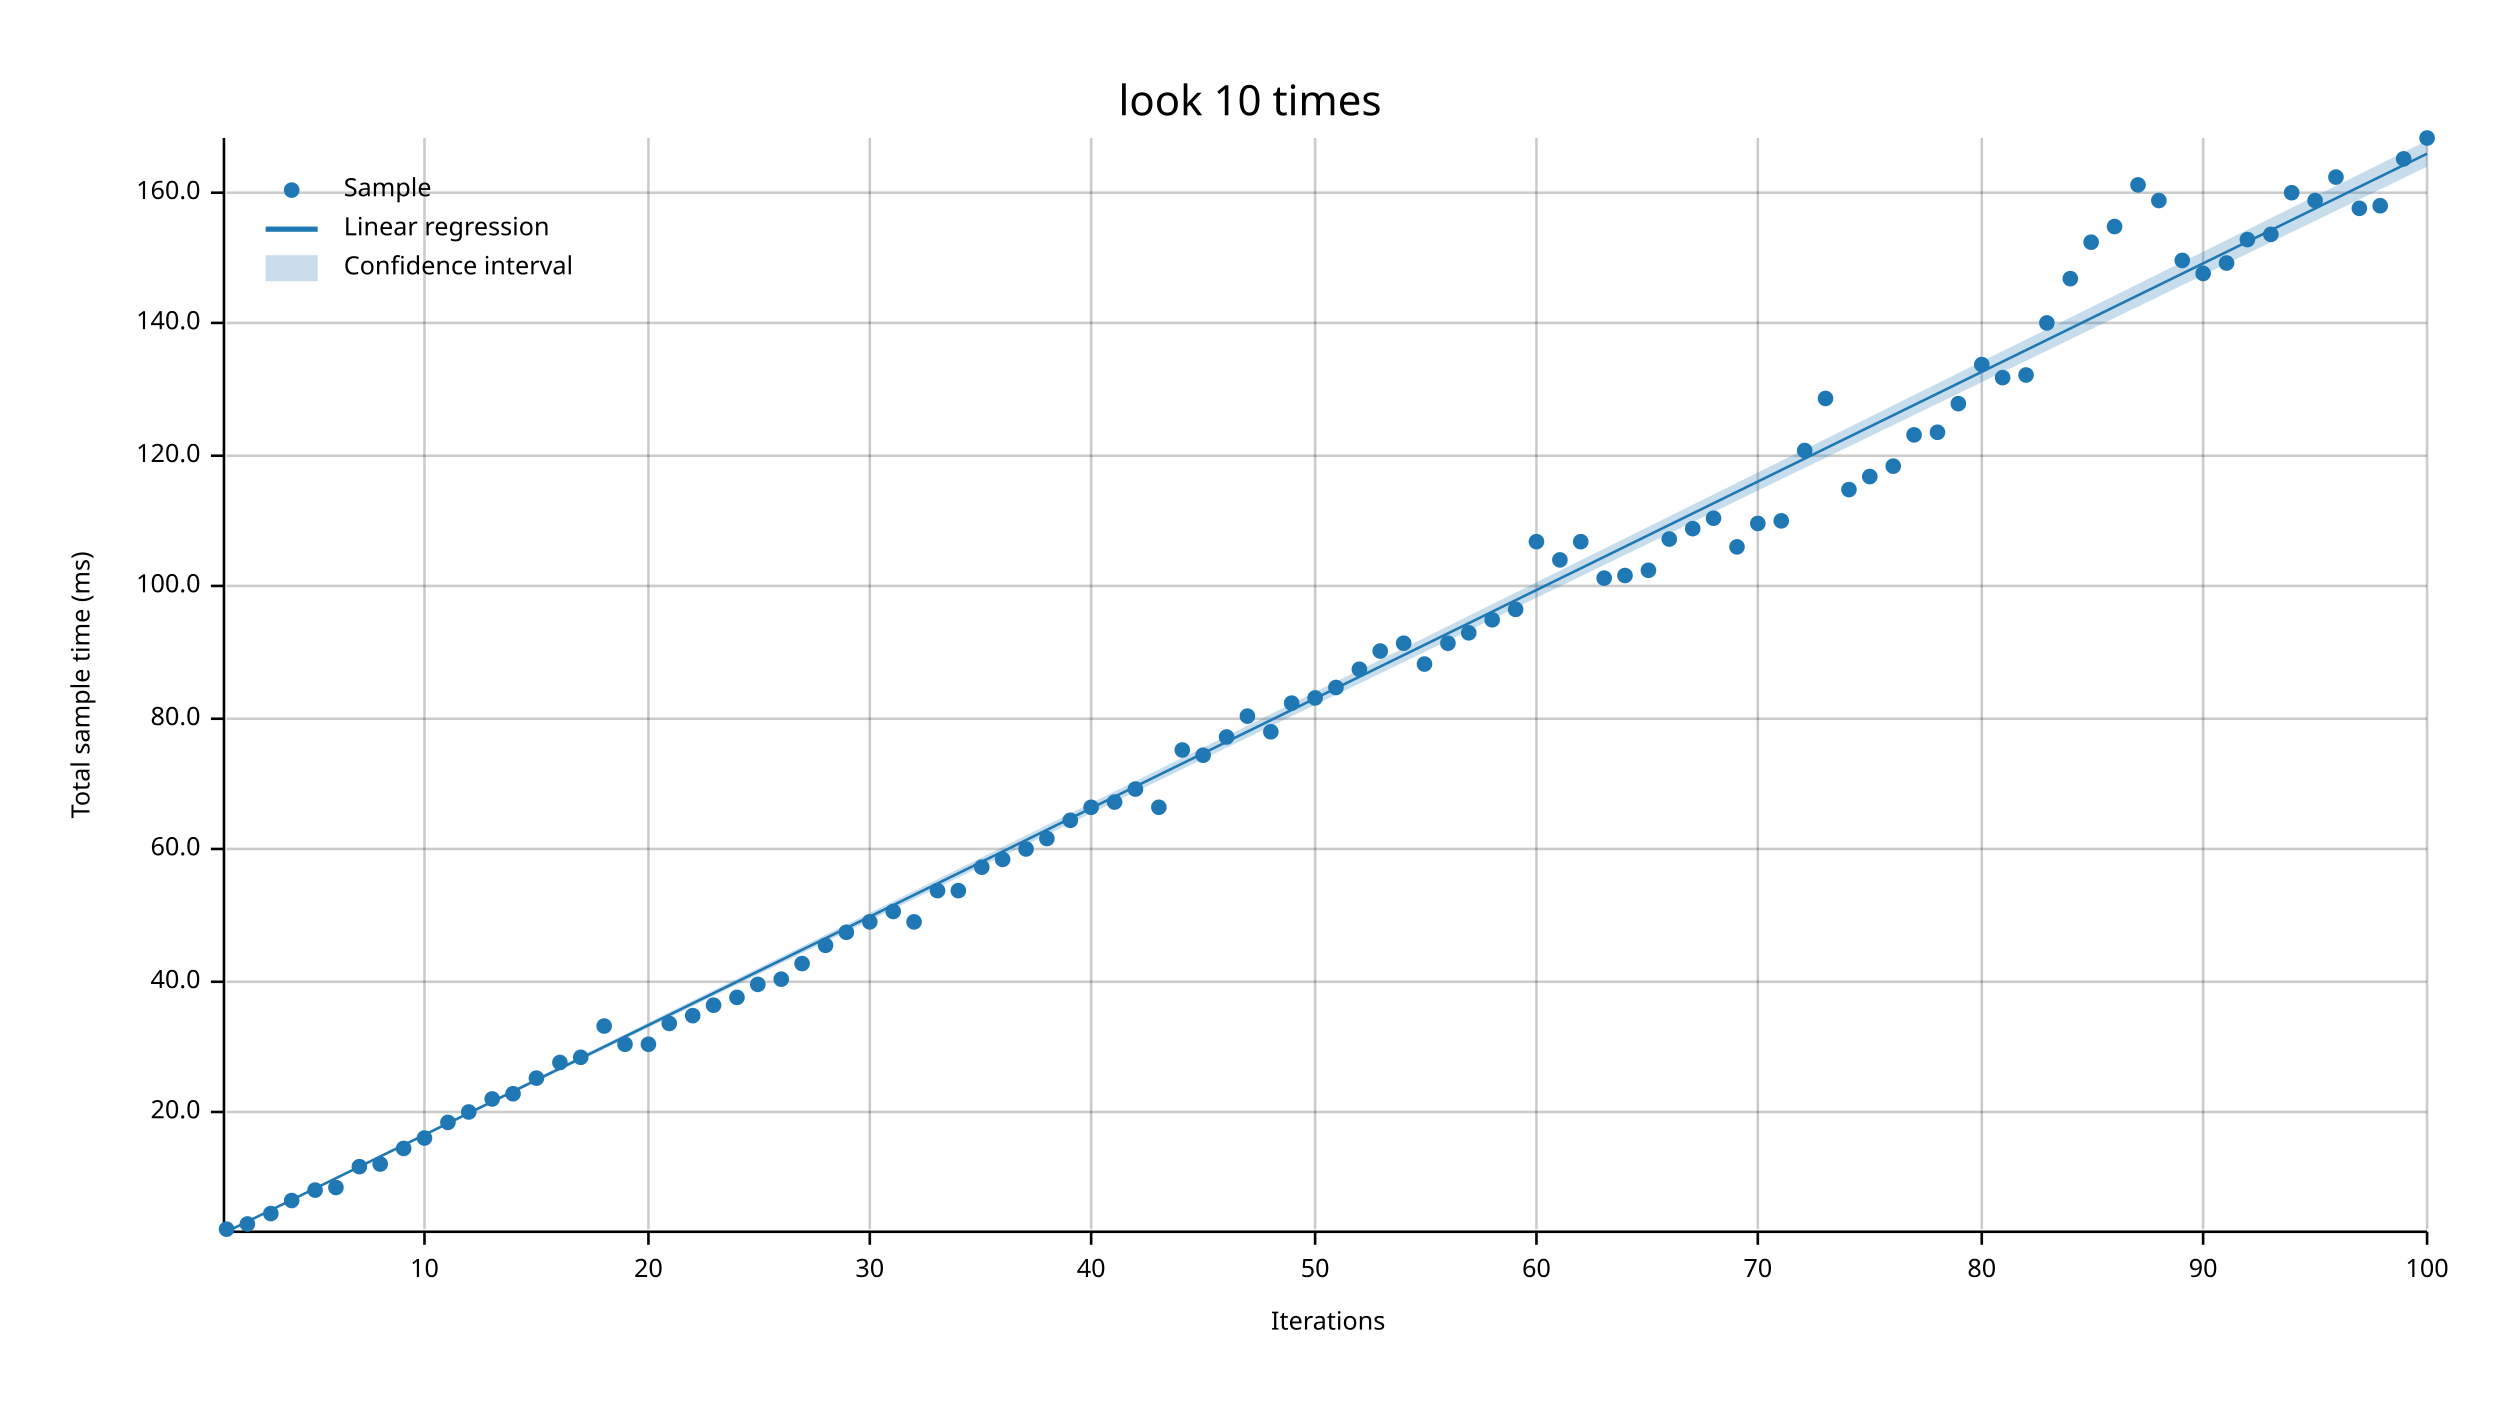
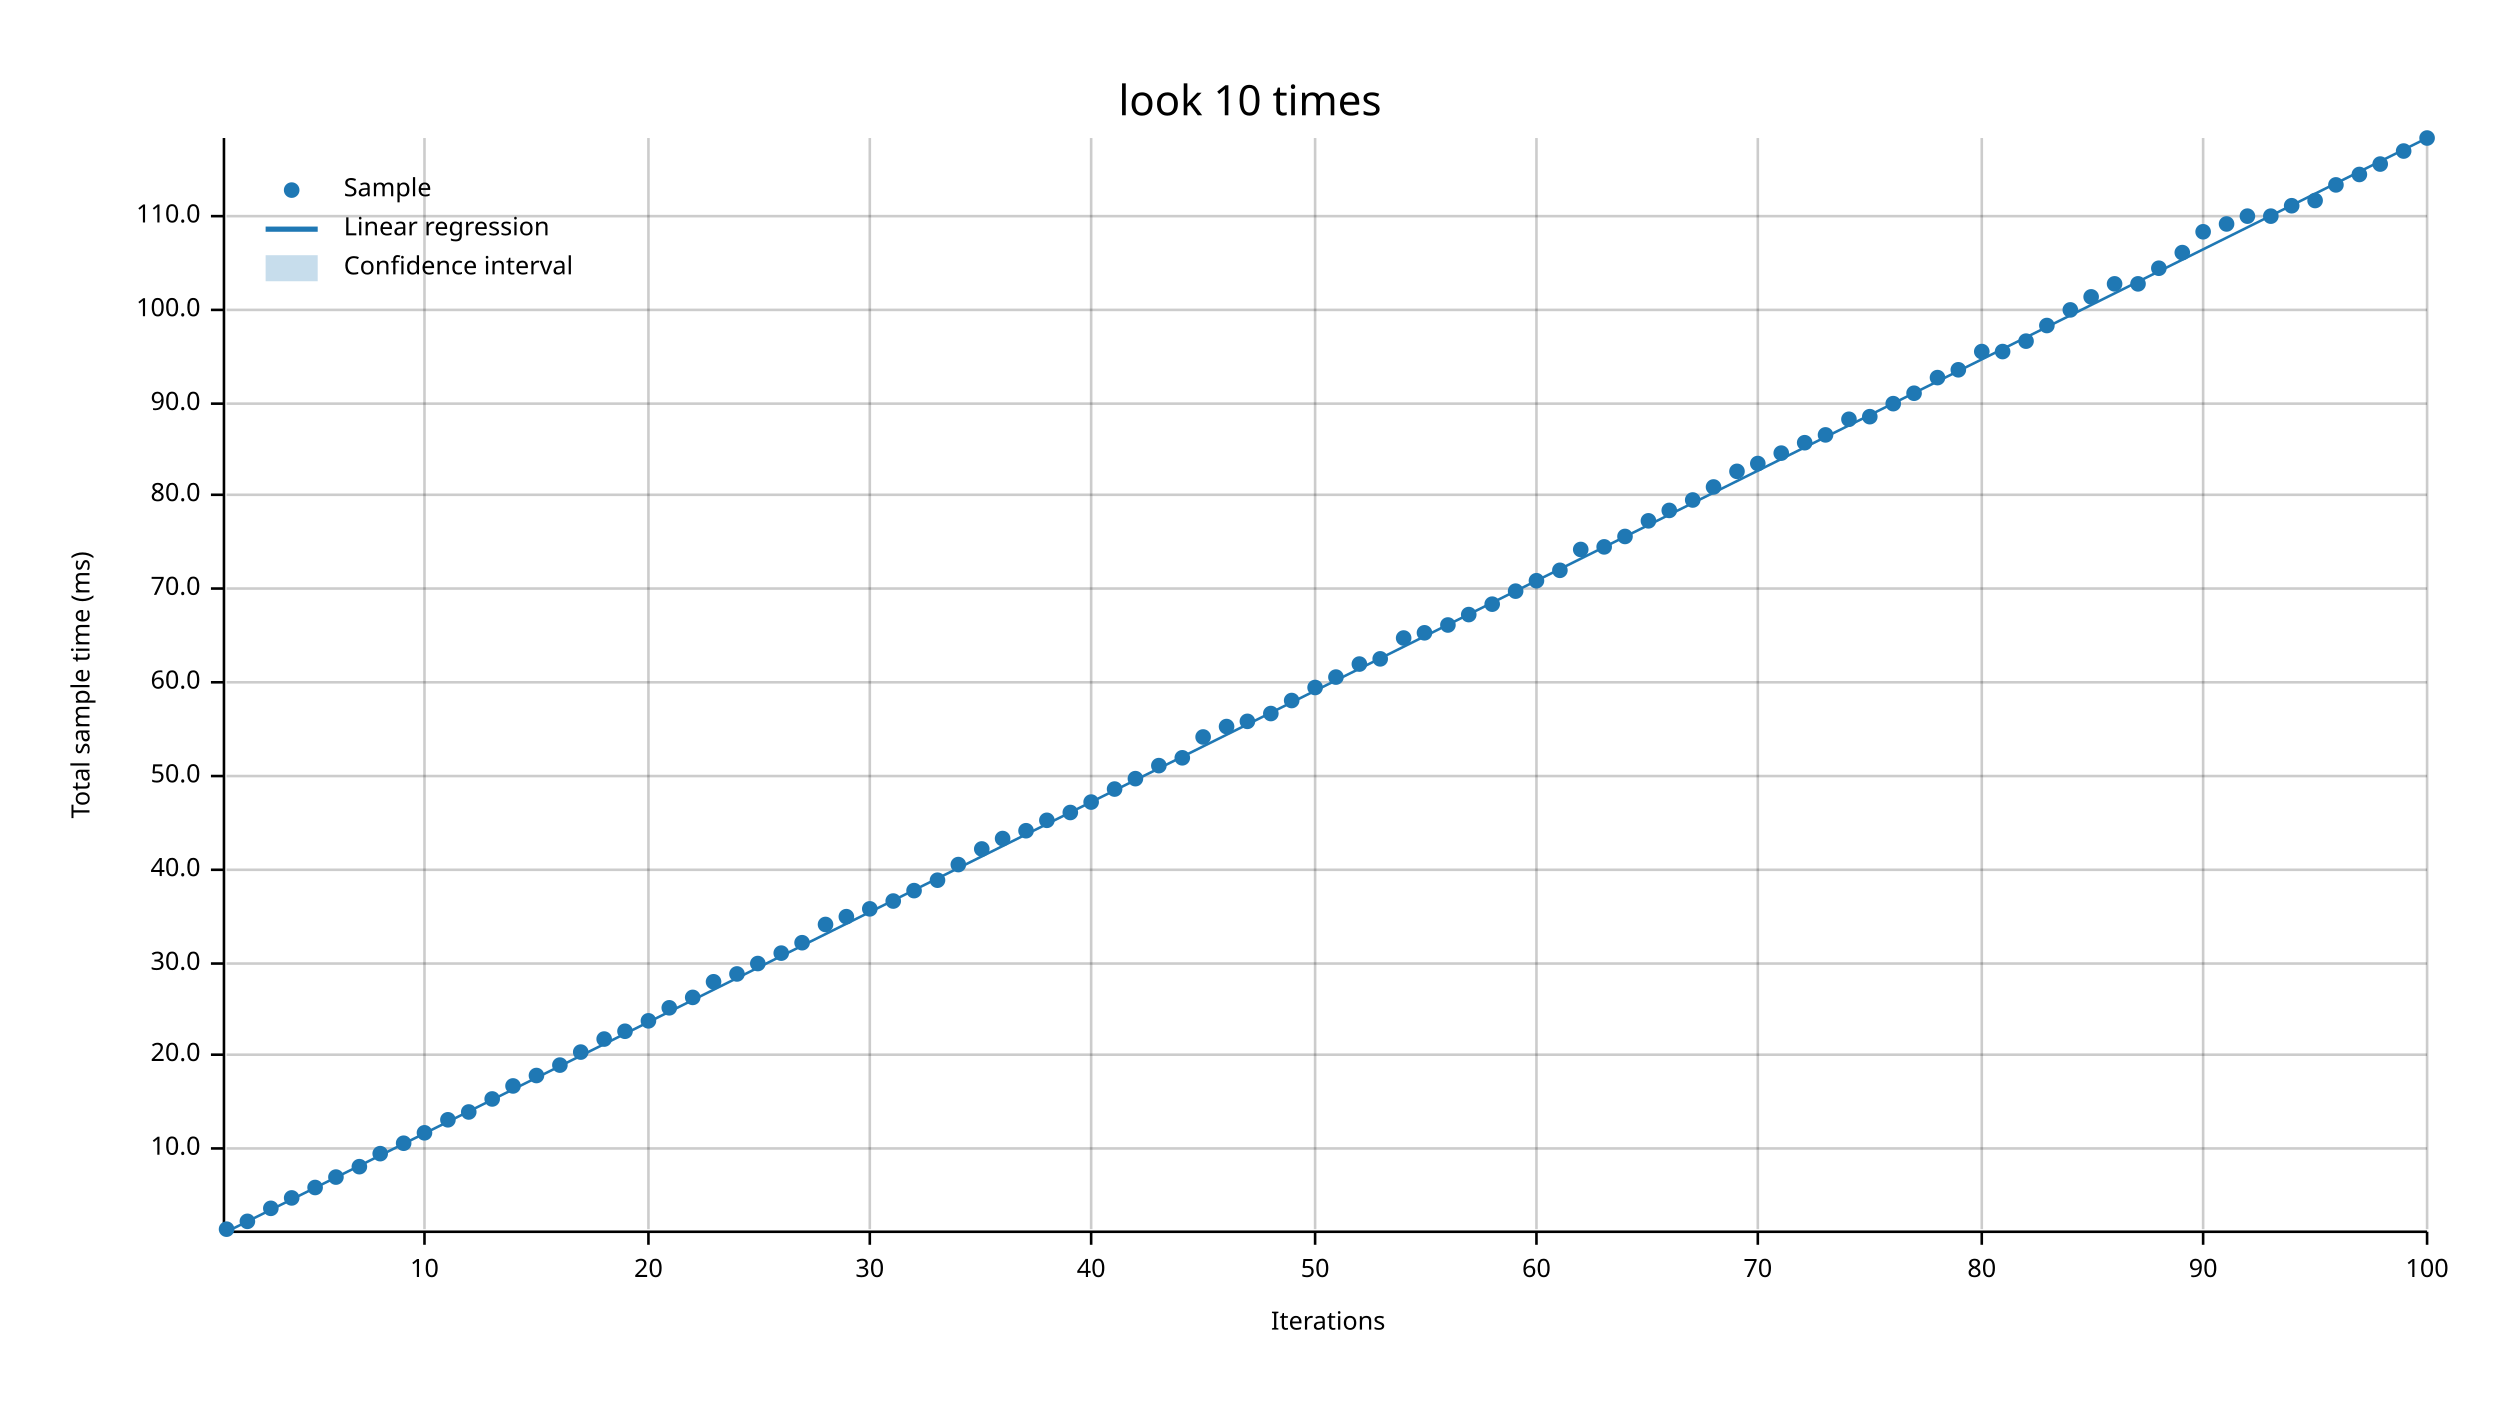
<svg xmlns="http://www.w3.org/2000/svg" width="960" height="540" viewBox="0 0 960 540">
  <text x="480" y="32" dy="0.76em" text-anchor="middle" font-family="sans-serif" font-size="16.129" opacity="1" fill="#000000">
look 10 times
</text>
  <text x="27" y="263" dy="0.76em" text-anchor="middle" font-family="sans-serif" font-size="9.677" opacity="1" fill="#000000" transform="rotate(270, 27, 263)">
Total sample time (ms)
</text>
  <text x="510" y="513" dy="-0.5ex" text-anchor="middle" font-family="sans-serif" font-size="9.677" opacity="1" fill="#000000">
Iterations
</text>
  <line opacity="0.2" stroke="#000000" stroke-width="1" x1="163" y1="472" x2="163" y2="53" />
  <line opacity="0.2" stroke="#000000" stroke-width="1" x1="249" y1="472" x2="249" y2="53" />
  <line opacity="0.2" stroke="#000000" stroke-width="1" x1="334" y1="472" x2="334" y2="53" />
  <line opacity="0.2" stroke="#000000" stroke-width="1" x1="419" y1="472" x2="419" y2="53" />
  <line opacity="0.2" stroke="#000000" stroke-width="1" x1="505" y1="472" x2="505" y2="53" />
  <line opacity="0.2" stroke="#000000" stroke-width="1" x1="590" y1="472" x2="590" y2="53" />
  <line opacity="0.2" stroke="#000000" stroke-width="1" x1="675" y1="472" x2="675" y2="53" />
  <line opacity="0.2" stroke="#000000" stroke-width="1" x1="761" y1="472" x2="761" y2="53" />
  <line opacity="0.2" stroke="#000000" stroke-width="1" x1="846" y1="472" x2="846" y2="53" />
  <line opacity="0.2" stroke="#000000" stroke-width="1" x1="932" y1="472" x2="932" y2="53" />
-   <line opacity="0.2" stroke="#000000" stroke-width="1" x1="87" y1="427" x2="932" y2="427" />
-   <line opacity="0.2" stroke="#000000" stroke-width="1" x1="87" y1="377" x2="932" y2="377" />
-   <line opacity="0.2" stroke="#000000" stroke-width="1" x1="87" y1="326" x2="932" y2="326" />
-   <line opacity="0.2" stroke="#000000" stroke-width="1" x1="87" y1="276" x2="932" y2="276" />
-   <line opacity="0.2" stroke="#000000" stroke-width="1" x1="87" y1="225" x2="932" y2="225" />
-   <line opacity="0.2" stroke="#000000" stroke-width="1" x1="87" y1="175" x2="932" y2="175" />
-   <line opacity="0.2" stroke="#000000" stroke-width="1" x1="87" y1="124" x2="932" y2="124" />
-   <line opacity="0.2" stroke="#000000" stroke-width="1" x1="87" y1="74" x2="932" y2="74" />
+   <line opacity="0.2" stroke="#000000" stroke-width="1" x1="87" y1="441" x2="932" y2="441" />
+   <line opacity="0.2" stroke="#000000" stroke-width="1" x1="87" y1="405" x2="932" y2="405" />
+   <line opacity="0.2" stroke="#000000" stroke-width="1" x1="87" y1="370" x2="932" y2="370" />
+   <line opacity="0.2" stroke="#000000" stroke-width="1" x1="87" y1="334" x2="932" y2="334" />
+   <line opacity="0.2" stroke="#000000" stroke-width="1" x1="87" y1="298" x2="932" y2="298" />
+   <line opacity="0.2" stroke="#000000" stroke-width="1" x1="87" y1="262" x2="932" y2="262" />
+   <line opacity="0.2" stroke="#000000" stroke-width="1" x1="87" y1="226" x2="932" y2="226" />
+   <line opacity="0.2" stroke="#000000" stroke-width="1" x1="87" y1="190" x2="932" y2="190" />
+   <line opacity="0.2" stroke="#000000" stroke-width="1" x1="87" y1="155" x2="932" y2="155" />
+   <line opacity="0.2" stroke="#000000" stroke-width="1" x1="87" y1="119" x2="932" y2="119" />
+   <line opacity="0.2" stroke="#000000" stroke-width="1" x1="87" y1="83" x2="932" y2="83" />
  <polyline fill="none" opacity="1" stroke="#000000" stroke-width="1" points="86,53 86,472 " />
-   <text x="77" y="427" dy="0.5ex" text-anchor="end" font-family="sans-serif" font-size="9.677" opacity="1" fill="#000000">
+   <text x="77" y="441" dy="0.5ex" text-anchor="end" font-family="sans-serif" font-size="9.677" opacity="1" fill="#000000">
+ 10.0
+ </text>
+   <polyline fill="none" opacity="1" stroke="#000000" stroke-width="1" points="81,441 86,441 " />
+   <text x="77" y="405" dy="0.5ex" text-anchor="end" font-family="sans-serif" font-size="9.677" opacity="1" fill="#000000">
20.0
</text>
-   <polyline fill="none" opacity="1" stroke="#000000" stroke-width="1" points="81,427 86,427 " />
-   <text x="77" y="377" dy="0.5ex" text-anchor="end" font-family="sans-serif" font-size="9.677" opacity="1" fill="#000000">
+   <polyline fill="none" opacity="1" stroke="#000000" stroke-width="1" points="81,405 86,405 " />
+   <text x="77" y="370" dy="0.5ex" text-anchor="end" font-family="sans-serif" font-size="9.677" opacity="1" fill="#000000">
+ 30.0
+ </text>
+   <polyline fill="none" opacity="1" stroke="#000000" stroke-width="1" points="81,370 86,370 " />
+   <text x="77" y="334" dy="0.5ex" text-anchor="end" font-family="sans-serif" font-size="9.677" opacity="1" fill="#000000">
40.0
</text>
-   <polyline fill="none" opacity="1" stroke="#000000" stroke-width="1" points="81,377 86,377 " />
-   <text x="77" y="326" dy="0.5ex" text-anchor="end" font-family="sans-serif" font-size="9.677" opacity="1" fill="#000000">
+   <polyline fill="none" opacity="1" stroke="#000000" stroke-width="1" points="81,334 86,334 " />
+   <text x="77" y="298" dy="0.5ex" text-anchor="end" font-family="sans-serif" font-size="9.677" opacity="1" fill="#000000">
+ 50.0
+ </text>
+   <polyline fill="none" opacity="1" stroke="#000000" stroke-width="1" points="81,298 86,298 " />
+   <text x="77" y="262" dy="0.5ex" text-anchor="end" font-family="sans-serif" font-size="9.677" opacity="1" fill="#000000">
60.0
</text>
-   <polyline fill="none" opacity="1" stroke="#000000" stroke-width="1" points="81,326 86,326 " />
-   <text x="77" y="276" dy="0.5ex" text-anchor="end" font-family="sans-serif" font-size="9.677" opacity="1" fill="#000000">
+   <polyline fill="none" opacity="1" stroke="#000000" stroke-width="1" points="81,262 86,262 " />
+   <text x="77" y="226" dy="0.5ex" text-anchor="end" font-family="sans-serif" font-size="9.677" opacity="1" fill="#000000">
+ 70.0
+ </text>
+   <polyline fill="none" opacity="1" stroke="#000000" stroke-width="1" points="81,226 86,226 " />
+   <text x="77" y="190" dy="0.5ex" text-anchor="end" font-family="sans-serif" font-size="9.677" opacity="1" fill="#000000">
80.0
</text>
-   <polyline fill="none" opacity="1" stroke="#000000" stroke-width="1" points="81,276 86,276 " />
-   <text x="77" y="225" dy="0.5ex" text-anchor="end" font-family="sans-serif" font-size="9.677" opacity="1" fill="#000000">
+   <polyline fill="none" opacity="1" stroke="#000000" stroke-width="1" points="81,190 86,190 " />
+   <text x="77" y="155" dy="0.5ex" text-anchor="end" font-family="sans-serif" font-size="9.677" opacity="1" fill="#000000">
+ 90.0
+ </text>
+   <polyline fill="none" opacity="1" stroke="#000000" stroke-width="1" points="81,155 86,155 " />
+   <text x="77" y="119" dy="0.5ex" text-anchor="end" font-family="sans-serif" font-size="9.677" opacity="1" fill="#000000">
100.0
</text>
-   <polyline fill="none" opacity="1" stroke="#000000" stroke-width="1" points="81,225 86,225 " />
-   <text x="77" y="175" dy="0.5ex" text-anchor="end" font-family="sans-serif" font-size="9.677" opacity="1" fill="#000000">
- 120.0
- </text>
-   <polyline fill="none" opacity="1" stroke="#000000" stroke-width="1" points="81,175 86,175 " />
-   <text x="77" y="124" dy="0.5ex" text-anchor="end" font-family="sans-serif" font-size="9.677" opacity="1" fill="#000000">
- 140.0
- </text>
-   <polyline fill="none" opacity="1" stroke="#000000" stroke-width="1" points="81,124 86,124 " />
-   <text x="77" y="74" dy="0.5ex" text-anchor="end" font-family="sans-serif" font-size="9.677" opacity="1" fill="#000000">
- 160.0
- </text>
-   <polyline fill="none" opacity="1" stroke="#000000" stroke-width="1" points="81,74 86,74 " />
+   <polyline fill="none" opacity="1" stroke="#000000" stroke-width="1" points="81,119 86,119 " />
+   <text x="77" y="83" dy="0.5ex" text-anchor="end" font-family="sans-serif" font-size="9.677" opacity="1" fill="#000000">
+ 110.0
+ </text>
+   <polyline fill="none" opacity="1" stroke="#000000" stroke-width="1" points="81,83 86,83 " />
  <polyline fill="none" opacity="1" stroke="#000000" stroke-width="1" points="87,473 932,473 " />
  <text x="163" y="483" dy="0.76em" text-anchor="middle" font-family="sans-serif" font-size="9.677" opacity="1" fill="#000000">
10
</text>
  <polyline fill="none" opacity="1" stroke="#000000" stroke-width="1" points="163,473 163,478 " />
  <text x="249" y="483" dy="0.76em" text-anchor="middle" font-family="sans-serif" font-size="9.677" opacity="1" fill="#000000">
20
</text>
  <polyline fill="none" opacity="1" stroke="#000000" stroke-width="1" points="249,473 249,478 " />
  <text x="334" y="483" dy="0.76em" text-anchor="middle" font-family="sans-serif" font-size="9.677" opacity="1" fill="#000000">
30
</text>
  <polyline fill="none" opacity="1" stroke="#000000" stroke-width="1" points="334,473 334,478 " />
  <text x="419" y="483" dy="0.76em" text-anchor="middle" font-family="sans-serif" font-size="9.677" opacity="1" fill="#000000">
40
</text>
  <polyline fill="none" opacity="1" stroke="#000000" stroke-width="1" points="419,473 419,478 " />
  <text x="505" y="483" dy="0.76em" text-anchor="middle" font-family="sans-serif" font-size="9.677" opacity="1" fill="#000000">
50
</text>
  <polyline fill="none" opacity="1" stroke="#000000" stroke-width="1" points="505,473 505,478 " />
  <text x="590" y="483" dy="0.76em" text-anchor="middle" font-family="sans-serif" font-size="9.677" opacity="1" fill="#000000">
60
</text>
  <polyline fill="none" opacity="1" stroke="#000000" stroke-width="1" points="590,473 590,478 " />
  <text x="675" y="483" dy="0.76em" text-anchor="middle" font-family="sans-serif" font-size="9.677" opacity="1" fill="#000000">
70
</text>
  <polyline fill="none" opacity="1" stroke="#000000" stroke-width="1" points="675,473 675,478 " />
  <text x="761" y="483" dy="0.76em" text-anchor="middle" font-family="sans-serif" font-size="9.677" opacity="1" fill="#000000">
80
</text>
  <polyline fill="none" opacity="1" stroke="#000000" stroke-width="1" points="761,473 761,478 " />
  <text x="846" y="483" dy="0.76em" text-anchor="middle" font-family="sans-serif" font-size="9.677" opacity="1" fill="#000000">
90
</text>
  <polyline fill="none" opacity="1" stroke="#000000" stroke-width="1" points="846,473 846,478 " />
  <text x="932" y="483" dy="0.76em" text-anchor="middle" font-family="sans-serif" font-size="9.677" opacity="1" fill="#000000">
100
</text>
  <polyline fill="none" opacity="1" stroke="#000000" stroke-width="1" points="932,473 932,478 " />
  <circle cx="87" cy="472" r="3" opacity="1" fill="#1F78B4" stroke="none" stroke-width="1" />
-   <circle cx="95" cy="470" r="3" opacity="1" fill="#1F78B4" stroke="none" stroke-width="1" />
-   <circle cx="104" cy="466" r="3" opacity="1" fill="#1F78B4" stroke="none" stroke-width="1" />
-   <circle cx="112" cy="461" r="3" opacity="1" fill="#1F78B4" stroke="none" stroke-width="1" />
-   <circle cx="121" cy="457" r="3" opacity="1" fill="#1F78B4" stroke="none" stroke-width="1" />
-   <circle cx="129" cy="456" r="3" opacity="1" fill="#1F78B4" stroke="none" stroke-width="1" />
+   <circle cx="95" cy="469" r="3" opacity="1" fill="#1F78B4" stroke="none" stroke-width="1" />
+   <circle cx="104" cy="464" r="3" opacity="1" fill="#1F78B4" stroke="none" stroke-width="1" />
+   <circle cx="112" cy="460" r="3" opacity="1" fill="#1F78B4" stroke="none" stroke-width="1" />
+   <circle cx="121" cy="456" r="3" opacity="1" fill="#1F78B4" stroke="none" stroke-width="1" />
+   <circle cx="129" cy="452" r="3" opacity="1" fill="#1F78B4" stroke="none" stroke-width="1" />
  <circle cx="138" cy="448" r="3" opacity="1" fill="#1F78B4" stroke="none" stroke-width="1" />
-   <circle cx="146" cy="447" r="3" opacity="1" fill="#1F78B4" stroke="none" stroke-width="1" />
-   <circle cx="155" cy="441" r="3" opacity="1" fill="#1F78B4" stroke="none" stroke-width="1" />
-   <circle cx="163" cy="437" r="3" opacity="1" fill="#1F78B4" stroke="none" stroke-width="1" />
-   <circle cx="172" cy="431" r="3" opacity="1" fill="#1F78B4" stroke="none" stroke-width="1" />
+   <circle cx="146" cy="443" r="3" opacity="1" fill="#1F78B4" stroke="none" stroke-width="1" />
+   <circle cx="155" cy="439" r="3" opacity="1" fill="#1F78B4" stroke="none" stroke-width="1" />
+   <circle cx="163" cy="435" r="3" opacity="1" fill="#1F78B4" stroke="none" stroke-width="1" />
+   <circle cx="172" cy="430" r="3" opacity="1" fill="#1F78B4" stroke="none" stroke-width="1" />
  <circle cx="180" cy="427" r="3" opacity="1" fill="#1F78B4" stroke="none" stroke-width="1" />
  <circle cx="189" cy="422" r="3" opacity="1" fill="#1F78B4" stroke="none" stroke-width="1" />
-   <circle cx="197" cy="420" r="3" opacity="1" fill="#1F78B4" stroke="none" stroke-width="1" />
-   <circle cx="206" cy="414" r="3" opacity="1" fill="#1F78B4" stroke="none" stroke-width="1" />
-   <circle cx="215" cy="408" r="3" opacity="1" fill="#1F78B4" stroke="none" stroke-width="1" />
-   <circle cx="223" cy="406" r="3" opacity="1" fill="#1F78B4" stroke="none" stroke-width="1" />
-   <circle cx="232" cy="394" r="3" opacity="1" fill="#1F78B4" stroke="none" stroke-width="1" />
-   <circle cx="240" cy="401" r="3" opacity="1" fill="#1F78B4" stroke="none" stroke-width="1" />
-   <circle cx="249" cy="401" r="3" opacity="1" fill="#1F78B4" stroke="none" stroke-width="1" />
-   <circle cx="257" cy="393" r="3" opacity="1" fill="#1F78B4" stroke="none" stroke-width="1" />
-   <circle cx="266" cy="390" r="3" opacity="1" fill="#1F78B4" stroke="none" stroke-width="1" />
-   <circle cx="274" cy="386" r="3" opacity="1" fill="#1F78B4" stroke="none" stroke-width="1" />
-   <circle cx="283" cy="383" r="3" opacity="1" fill="#1F78B4" stroke="none" stroke-width="1" />
-   <circle cx="291" cy="378" r="3" opacity="1" fill="#1F78B4" stroke="none" stroke-width="1" />
-   <circle cx="300" cy="376" r="3" opacity="1" fill="#1F78B4" stroke="none" stroke-width="1" />
-   <circle cx="308" cy="370" r="3" opacity="1" fill="#1F78B4" stroke="none" stroke-width="1" />
-   <circle cx="317" cy="363" r="3" opacity="1" fill="#1F78B4" stroke="none" stroke-width="1" />
-   <circle cx="325" cy="358" r="3" opacity="1" fill="#1F78B4" stroke="none" stroke-width="1" />
-   <circle cx="334" cy="354" r="3" opacity="1" fill="#1F78B4" stroke="none" stroke-width="1" />
-   <circle cx="343" cy="350" r="3" opacity="1" fill="#1F78B4" stroke="none" stroke-width="1" />
-   <circle cx="351" cy="354" r="3" opacity="1" fill="#1F78B4" stroke="none" stroke-width="1" />
-   <circle cx="360" cy="342" r="3" opacity="1" fill="#1F78B4" stroke="none" stroke-width="1" />
-   <circle cx="368" cy="342" r="3" opacity="1" fill="#1F78B4" stroke="none" stroke-width="1" />
-   <circle cx="377" cy="333" r="3" opacity="1" fill="#1F78B4" stroke="none" stroke-width="1" />
-   <circle cx="385" cy="330" r="3" opacity="1" fill="#1F78B4" stroke="none" stroke-width="1" />
-   <circle cx="394" cy="326" r="3" opacity="1" fill="#1F78B4" stroke="none" stroke-width="1" />
-   <circle cx="402" cy="322" r="3" opacity="1" fill="#1F78B4" stroke="none" stroke-width="1" />
-   <circle cx="411" cy="315" r="3" opacity="1" fill="#1F78B4" stroke="none" stroke-width="1" />
-   <circle cx="419" cy="310" r="3" opacity="1" fill="#1F78B4" stroke="none" stroke-width="1" />
-   <circle cx="428" cy="308" r="3" opacity="1" fill="#1F78B4" stroke="none" stroke-width="1" />
-   <circle cx="436" cy="303" r="3" opacity="1" fill="#1F78B4" stroke="none" stroke-width="1" />
-   <circle cx="445" cy="310" r="3" opacity="1" fill="#1F78B4" stroke="none" stroke-width="1" />
-   <circle cx="454" cy="288" r="3" opacity="1" fill="#1F78B4" stroke="none" stroke-width="1" />
-   <circle cx="462" cy="290" r="3" opacity="1" fill="#1F78B4" stroke="none" stroke-width="1" />
-   <circle cx="471" cy="283" r="3" opacity="1" fill="#1F78B4" stroke="none" stroke-width="1" />
-   <circle cx="479" cy="275" r="3" opacity="1" fill="#1F78B4" stroke="none" stroke-width="1" />
-   <circle cx="488" cy="281" r="3" opacity="1" fill="#1F78B4" stroke="none" stroke-width="1" />
-   <circle cx="496" cy="270" r="3" opacity="1" fill="#1F78B4" stroke="none" stroke-width="1" />
-   <circle cx="505" cy="268" r="3" opacity="1" fill="#1F78B4" stroke="none" stroke-width="1" />
-   <circle cx="513" cy="264" r="3" opacity="1" fill="#1F78B4" stroke="none" stroke-width="1" />
-   <circle cx="522" cy="257" r="3" opacity="1" fill="#1F78B4" stroke="none" stroke-width="1" />
-   <circle cx="530" cy="250" r="3" opacity="1" fill="#1F78B4" stroke="none" stroke-width="1" />
-   <circle cx="539" cy="247" r="3" opacity="1" fill="#1F78B4" stroke="none" stroke-width="1" />
-   <circle cx="547" cy="255" r="3" opacity="1" fill="#1F78B4" stroke="none" stroke-width="1" />
-   <circle cx="556" cy="247" r="3" opacity="1" fill="#1F78B4" stroke="none" stroke-width="1" />
-   <circle cx="564" cy="243" r="3" opacity="1" fill="#1F78B4" stroke="none" stroke-width="1" />
-   <circle cx="573" cy="238" r="3" opacity="1" fill="#1F78B4" stroke="none" stroke-width="1" />
-   <circle cx="582" cy="234" r="3" opacity="1" fill="#1F78B4" stroke="none" stroke-width="1" />
-   <circle cx="590" cy="208" r="3" opacity="1" fill="#1F78B4" stroke="none" stroke-width="1" />
-   <circle cx="599" cy="215" r="3" opacity="1" fill="#1F78B4" stroke="none" stroke-width="1" />
-   <circle cx="607" cy="208" r="3" opacity="1" fill="#1F78B4" stroke="none" stroke-width="1" />
-   <circle cx="616" cy="222" r="3" opacity="1" fill="#1F78B4" stroke="none" stroke-width="1" />
-   <circle cx="624" cy="221" r="3" opacity="1" fill="#1F78B4" stroke="none" stroke-width="1" />
-   <circle cx="633" cy="219" r="3" opacity="1" fill="#1F78B4" stroke="none" stroke-width="1" />
-   <circle cx="641" cy="207" r="3" opacity="1" fill="#1F78B4" stroke="none" stroke-width="1" />
-   <circle cx="650" cy="203" r="3" opacity="1" fill="#1F78B4" stroke="none" stroke-width="1" />
-   <circle cx="658" cy="199" r="3" opacity="1" fill="#1F78B4" stroke="none" stroke-width="1" />
-   <circle cx="667" cy="210" r="3" opacity="1" fill="#1F78B4" stroke="none" stroke-width="1" />
-   <circle cx="675" cy="201" r="3" opacity="1" fill="#1F78B4" stroke="none" stroke-width="1" />
-   <circle cx="684" cy="200" r="3" opacity="1" fill="#1F78B4" stroke="none" stroke-width="1" />
-   <circle cx="693" cy="173" r="3" opacity="1" fill="#1F78B4" stroke="none" stroke-width="1" />
-   <circle cx="701" cy="153" r="3" opacity="1" fill="#1F78B4" stroke="none" stroke-width="1" />
-   <circle cx="710" cy="188" r="3" opacity="1" fill="#1F78B4" stroke="none" stroke-width="1" />
-   <circle cx="718" cy="183" r="3" opacity="1" fill="#1F78B4" stroke="none" stroke-width="1" />
-   <circle cx="727" cy="179" r="3" opacity="1" fill="#1F78B4" stroke="none" stroke-width="1" />
-   <circle cx="735" cy="167" r="3" opacity="1" fill="#1F78B4" stroke="none" stroke-width="1" />
-   <circle cx="744" cy="166" r="3" opacity="1" fill="#1F78B4" stroke="none" stroke-width="1" />
-   <circle cx="752" cy="155" r="3" opacity="1" fill="#1F78B4" stroke="none" stroke-width="1" />
-   <circle cx="761" cy="140" r="3" opacity="1" fill="#1F78B4" stroke="none" stroke-width="1" />
-   <circle cx="769" cy="145" r="3" opacity="1" fill="#1F78B4" stroke="none" stroke-width="1" />
-   <circle cx="778" cy="144" r="3" opacity="1" fill="#1F78B4" stroke="none" stroke-width="1" />
-   <circle cx="786" cy="124" r="3" opacity="1" fill="#1F78B4" stroke="none" stroke-width="1" />
-   <circle cx="795" cy="107" r="3" opacity="1" fill="#1F78B4" stroke="none" stroke-width="1" />
-   <circle cx="803" cy="93" r="3" opacity="1" fill="#1F78B4" stroke="none" stroke-width="1" />
-   <circle cx="812" cy="87" r="3" opacity="1" fill="#1F78B4" stroke="none" stroke-width="1" />
-   <circle cx="821" cy="71" r="3" opacity="1" fill="#1F78B4" stroke="none" stroke-width="1" />
-   <circle cx="829" cy="77" r="3" opacity="1" fill="#1F78B4" stroke="none" stroke-width="1" />
-   <circle cx="838" cy="100" r="3" opacity="1" fill="#1F78B4" stroke="none" stroke-width="1" />
-   <circle cx="846" cy="105" r="3" opacity="1" fill="#1F78B4" stroke="none" stroke-width="1" />
-   <circle cx="855" cy="101" r="3" opacity="1" fill="#1F78B4" stroke="none" stroke-width="1" />
-   <circle cx="863" cy="92" r="3" opacity="1" fill="#1F78B4" stroke="none" stroke-width="1" />
-   <circle cx="872" cy="90" r="3" opacity="1" fill="#1F78B4" stroke="none" stroke-width="1" />
-   <circle cx="880" cy="74" r="3" opacity="1" fill="#1F78B4" stroke="none" stroke-width="1" />
+   <circle cx="197" cy="417" r="3" opacity="1" fill="#1F78B4" stroke="none" stroke-width="1" />
+   <circle cx="206" cy="413" r="3" opacity="1" fill="#1F78B4" stroke="none" stroke-width="1" />
+   <circle cx="215" cy="409" r="3" opacity="1" fill="#1F78B4" stroke="none" stroke-width="1" />
+   <circle cx="223" cy="404" r="3" opacity="1" fill="#1F78B4" stroke="none" stroke-width="1" />
+   <circle cx="232" cy="399" r="3" opacity="1" fill="#1F78B4" stroke="none" stroke-width="1" />
+   <circle cx="240" cy="396" r="3" opacity="1" fill="#1F78B4" stroke="none" stroke-width="1" />
+   <circle cx="249" cy="392" r="3" opacity="1" fill="#1F78B4" stroke="none" stroke-width="1" />
+   <circle cx="257" cy="387" r="3" opacity="1" fill="#1F78B4" stroke="none" stroke-width="1" />
+   <circle cx="266" cy="383" r="3" opacity="1" fill="#1F78B4" stroke="none" stroke-width="1" />
+   <circle cx="274" cy="377" r="3" opacity="1" fill="#1F78B4" stroke="none" stroke-width="1" />
+   <circle cx="283" cy="374" r="3" opacity="1" fill="#1F78B4" stroke="none" stroke-width="1" />
+   <circle cx="291" cy="370" r="3" opacity="1" fill="#1F78B4" stroke="none" stroke-width="1" />
+   <circle cx="300" cy="366" r="3" opacity="1" fill="#1F78B4" stroke="none" stroke-width="1" />
+   <circle cx="308" cy="362" r="3" opacity="1" fill="#1F78B4" stroke="none" stroke-width="1" />
+   <circle cx="317" cy="355" r="3" opacity="1" fill="#1F78B4" stroke="none" stroke-width="1" />
+   <circle cx="325" cy="352" r="3" opacity="1" fill="#1F78B4" stroke="none" stroke-width="1" />
+   <circle cx="334" cy="349" r="3" opacity="1" fill="#1F78B4" stroke="none" stroke-width="1" />
+   <circle cx="343" cy="346" r="3" opacity="1" fill="#1F78B4" stroke="none" stroke-width="1" />
+   <circle cx="351" cy="342" r="3" opacity="1" fill="#1F78B4" stroke="none" stroke-width="1" />
+   <circle cx="360" cy="338" r="3" opacity="1" fill="#1F78B4" stroke="none" stroke-width="1" />
+   <circle cx="368" cy="332" r="3" opacity="1" fill="#1F78B4" stroke="none" stroke-width="1" />
+   <circle cx="377" cy="326" r="3" opacity="1" fill="#1F78B4" stroke="none" stroke-width="1" />
+   <circle cx="385" cy="322" r="3" opacity="1" fill="#1F78B4" stroke="none" stroke-width="1" />
+   <circle cx="394" cy="319" r="3" opacity="1" fill="#1F78B4" stroke="none" stroke-width="1" />
+   <circle cx="402" cy="315" r="3" opacity="1" fill="#1F78B4" stroke="none" stroke-width="1" />
+   <circle cx="411" cy="312" r="3" opacity="1" fill="#1F78B4" stroke="none" stroke-width="1" />
+   <circle cx="419" cy="308" r="3" opacity="1" fill="#1F78B4" stroke="none" stroke-width="1" />
+   <circle cx="428" cy="303" r="3" opacity="1" fill="#1F78B4" stroke="none" stroke-width="1" />
+   <circle cx="436" cy="299" r="3" opacity="1" fill="#1F78B4" stroke="none" stroke-width="1" />
+   <circle cx="445" cy="294" r="3" opacity="1" fill="#1F78B4" stroke="none" stroke-width="1" />
+   <circle cx="454" cy="291" r="3" opacity="1" fill="#1F78B4" stroke="none" stroke-width="1" />
+   <circle cx="462" cy="283" r="3" opacity="1" fill="#1F78B4" stroke="none" stroke-width="1" />
+   <circle cx="471" cy="279" r="3" opacity="1" fill="#1F78B4" stroke="none" stroke-width="1" />
+   <circle cx="479" cy="277" r="3" opacity="1" fill="#1F78B4" stroke="none" stroke-width="1" />
+   <circle cx="488" cy="274" r="3" opacity="1" fill="#1F78B4" stroke="none" stroke-width="1" />
+   <circle cx="496" cy="269" r="3" opacity="1" fill="#1F78B4" stroke="none" stroke-width="1" />
+   <circle cx="505" cy="264" r="3" opacity="1" fill="#1F78B4" stroke="none" stroke-width="1" />
+   <circle cx="513" cy="260" r="3" opacity="1" fill="#1F78B4" stroke="none" stroke-width="1" />
+   <circle cx="522" cy="255" r="3" opacity="1" fill="#1F78B4" stroke="none" stroke-width="1" />
+   <circle cx="530" cy="253" r="3" opacity="1" fill="#1F78B4" stroke="none" stroke-width="1" />
+   <circle cx="539" cy="245" r="3" opacity="1" fill="#1F78B4" stroke="none" stroke-width="1" />
+   <circle cx="547" cy="243" r="3" opacity="1" fill="#1F78B4" stroke="none" stroke-width="1" />
+   <circle cx="556" cy="240" r="3" opacity="1" fill="#1F78B4" stroke="none" stroke-width="1" />
+   <circle cx="564" cy="236" r="3" opacity="1" fill="#1F78B4" stroke="none" stroke-width="1" />
+   <circle cx="573" cy="232" r="3" opacity="1" fill="#1F78B4" stroke="none" stroke-width="1" />
+   <circle cx="582" cy="227" r="3" opacity="1" fill="#1F78B4" stroke="none" stroke-width="1" />
+   <circle cx="590" cy="223" r="3" opacity="1" fill="#1F78B4" stroke="none" stroke-width="1" />
+   <circle cx="599" cy="219" r="3" opacity="1" fill="#1F78B4" stroke="none" stroke-width="1" />
+   <circle cx="607" cy="211" r="3" opacity="1" fill="#1F78B4" stroke="none" stroke-width="1" />
+   <circle cx="616" cy="210" r="3" opacity="1" fill="#1F78B4" stroke="none" stroke-width="1" />
+   <circle cx="624" cy="206" r="3" opacity="1" fill="#1F78B4" stroke="none" stroke-width="1" />
+   <circle cx="633" cy="200" r="3" opacity="1" fill="#1F78B4" stroke="none" stroke-width="1" />
+   <circle cx="641" cy="196" r="3" opacity="1" fill="#1F78B4" stroke="none" stroke-width="1" />
+   <circle cx="650" cy="192" r="3" opacity="1" fill="#1F78B4" stroke="none" stroke-width="1" />
+   <circle cx="658" cy="187" r="3" opacity="1" fill="#1F78B4" stroke="none" stroke-width="1" />
+   <circle cx="667" cy="181" r="3" opacity="1" fill="#1F78B4" stroke="none" stroke-width="1" />
+   <circle cx="675" cy="178" r="3" opacity="1" fill="#1F78B4" stroke="none" stroke-width="1" />
+   <circle cx="684" cy="174" r="3" opacity="1" fill="#1F78B4" stroke="none" stroke-width="1" />
+   <circle cx="693" cy="170" r="3" opacity="1" fill="#1F78B4" stroke="none" stroke-width="1" />
+   <circle cx="701" cy="167" r="3" opacity="1" fill="#1F78B4" stroke="none" stroke-width="1" />
+   <circle cx="710" cy="161" r="3" opacity="1" fill="#1F78B4" stroke="none" stroke-width="1" />
+   <circle cx="718" cy="160" r="3" opacity="1" fill="#1F78B4" stroke="none" stroke-width="1" />
+   <circle cx="727" cy="155" r="3" opacity="1" fill="#1F78B4" stroke="none" stroke-width="1" />
+   <circle cx="735" cy="151" r="3" opacity="1" fill="#1F78B4" stroke="none" stroke-width="1" />
+   <circle cx="744" cy="145" r="3" opacity="1" fill="#1F78B4" stroke="none" stroke-width="1" />
+   <circle cx="752" cy="142" r="3" opacity="1" fill="#1F78B4" stroke="none" stroke-width="1" />
+   <circle cx="761" cy="135" r="3" opacity="1" fill="#1F78B4" stroke="none" stroke-width="1" />
+   <circle cx="769" cy="135" r="3" opacity="1" fill="#1F78B4" stroke="none" stroke-width="1" />
+   <circle cx="778" cy="131" r="3" opacity="1" fill="#1F78B4" stroke="none" stroke-width="1" />
+   <circle cx="786" cy="125" r="3" opacity="1" fill="#1F78B4" stroke="none" stroke-width="1" />
+   <circle cx="795" cy="119" r="3" opacity="1" fill="#1F78B4" stroke="none" stroke-width="1" />
+   <circle cx="803" cy="114" r="3" opacity="1" fill="#1F78B4" stroke="none" stroke-width="1" />
+   <circle cx="812" cy="109" r="3" opacity="1" fill="#1F78B4" stroke="none" stroke-width="1" />
+   <circle cx="821" cy="109" r="3" opacity="1" fill="#1F78B4" stroke="none" stroke-width="1" />
+   <circle cx="829" cy="103" r="3" opacity="1" fill="#1F78B4" stroke="none" stroke-width="1" />
+   <circle cx="838" cy="97" r="3" opacity="1" fill="#1F78B4" stroke="none" stroke-width="1" />
+   <circle cx="846" cy="89" r="3" opacity="1" fill="#1F78B4" stroke="none" stroke-width="1" />
+   <circle cx="855" cy="86" r="3" opacity="1" fill="#1F78B4" stroke="none" stroke-width="1" />
+   <circle cx="863" cy="83" r="3" opacity="1" fill="#1F78B4" stroke="none" stroke-width="1" />
+   <circle cx="872" cy="83" r="3" opacity="1" fill="#1F78B4" stroke="none" stroke-width="1" />
+   <circle cx="880" cy="79" r="3" opacity="1" fill="#1F78B4" stroke="none" stroke-width="1" />
  <circle cx="889" cy="77" r="3" opacity="1" fill="#1F78B4" stroke="none" stroke-width="1" />
-   <circle cx="897" cy="68" r="3" opacity="1" fill="#1F78B4" stroke="none" stroke-width="1" />
-   <circle cx="906" cy="80" r="3" opacity="1" fill="#1F78B4" stroke="none" stroke-width="1" />
-   <circle cx="914" cy="79" r="3" opacity="1" fill="#1F78B4" stroke="none" stroke-width="1" />
-   <circle cx="923" cy="61" r="3" opacity="1" fill="#1F78B4" stroke="none" stroke-width="1" />
+   <circle cx="897" cy="71" r="3" opacity="1" fill="#1F78B4" stroke="none" stroke-width="1" />
+   <circle cx="906" cy="67" r="3" opacity="1" fill="#1F78B4" stroke="none" stroke-width="1" />
+   <circle cx="914" cy="63" r="3" opacity="1" fill="#1F78B4" stroke="none" stroke-width="1" />
+   <circle cx="923" cy="58" r="3" opacity="1" fill="#1F78B4" stroke="none" stroke-width="1" />
  <circle cx="932" cy="53" r="3" opacity="1" fill="#1F78B4" stroke="none" stroke-width="1" />
-   <polyline fill="none" opacity="1" stroke="#1F78B4" stroke-width="1" points="87,473 932,59 " />
-   <polygon opacity="0.25" fill="#1F78B4" points="87,473 932,64 932,54 " />
+   <polyline fill="none" opacity="1" stroke="#1F78B4" stroke-width="1" points="87,473 932,53 " />
+   <polygon opacity="0.25" fill="#1F78B4" points="87,473 932,53 932,53 " />
  <text x="132" y="68" dy="0.76em" text-anchor="start" font-family="sans-serif" font-size="9.677" opacity="1" fill="#000000">
Sample
</text>
  <text x="132" y="83" dy="0.76em" text-anchor="start" font-family="sans-serif" font-size="9.677" opacity="1" fill="#000000">
Linear regression
</text>
  <text x="132" y="98" dy="0.76em" text-anchor="start" font-family="sans-serif" font-size="9.677" opacity="1" fill="#000000">
Confidence interval
</text>
  <circle cx="112" cy="73" r="3" opacity="1" fill="#1F78B4" stroke="none" stroke-width="1" />
  <polyline fill="none" opacity="1" stroke="#1F78B4" stroke-width="2" points="102,88 122,88 " />
  <rect x="102" y="98" width="20" height="10" opacity="0.25" fill="#1F78B4" stroke="none" />
</svg>
